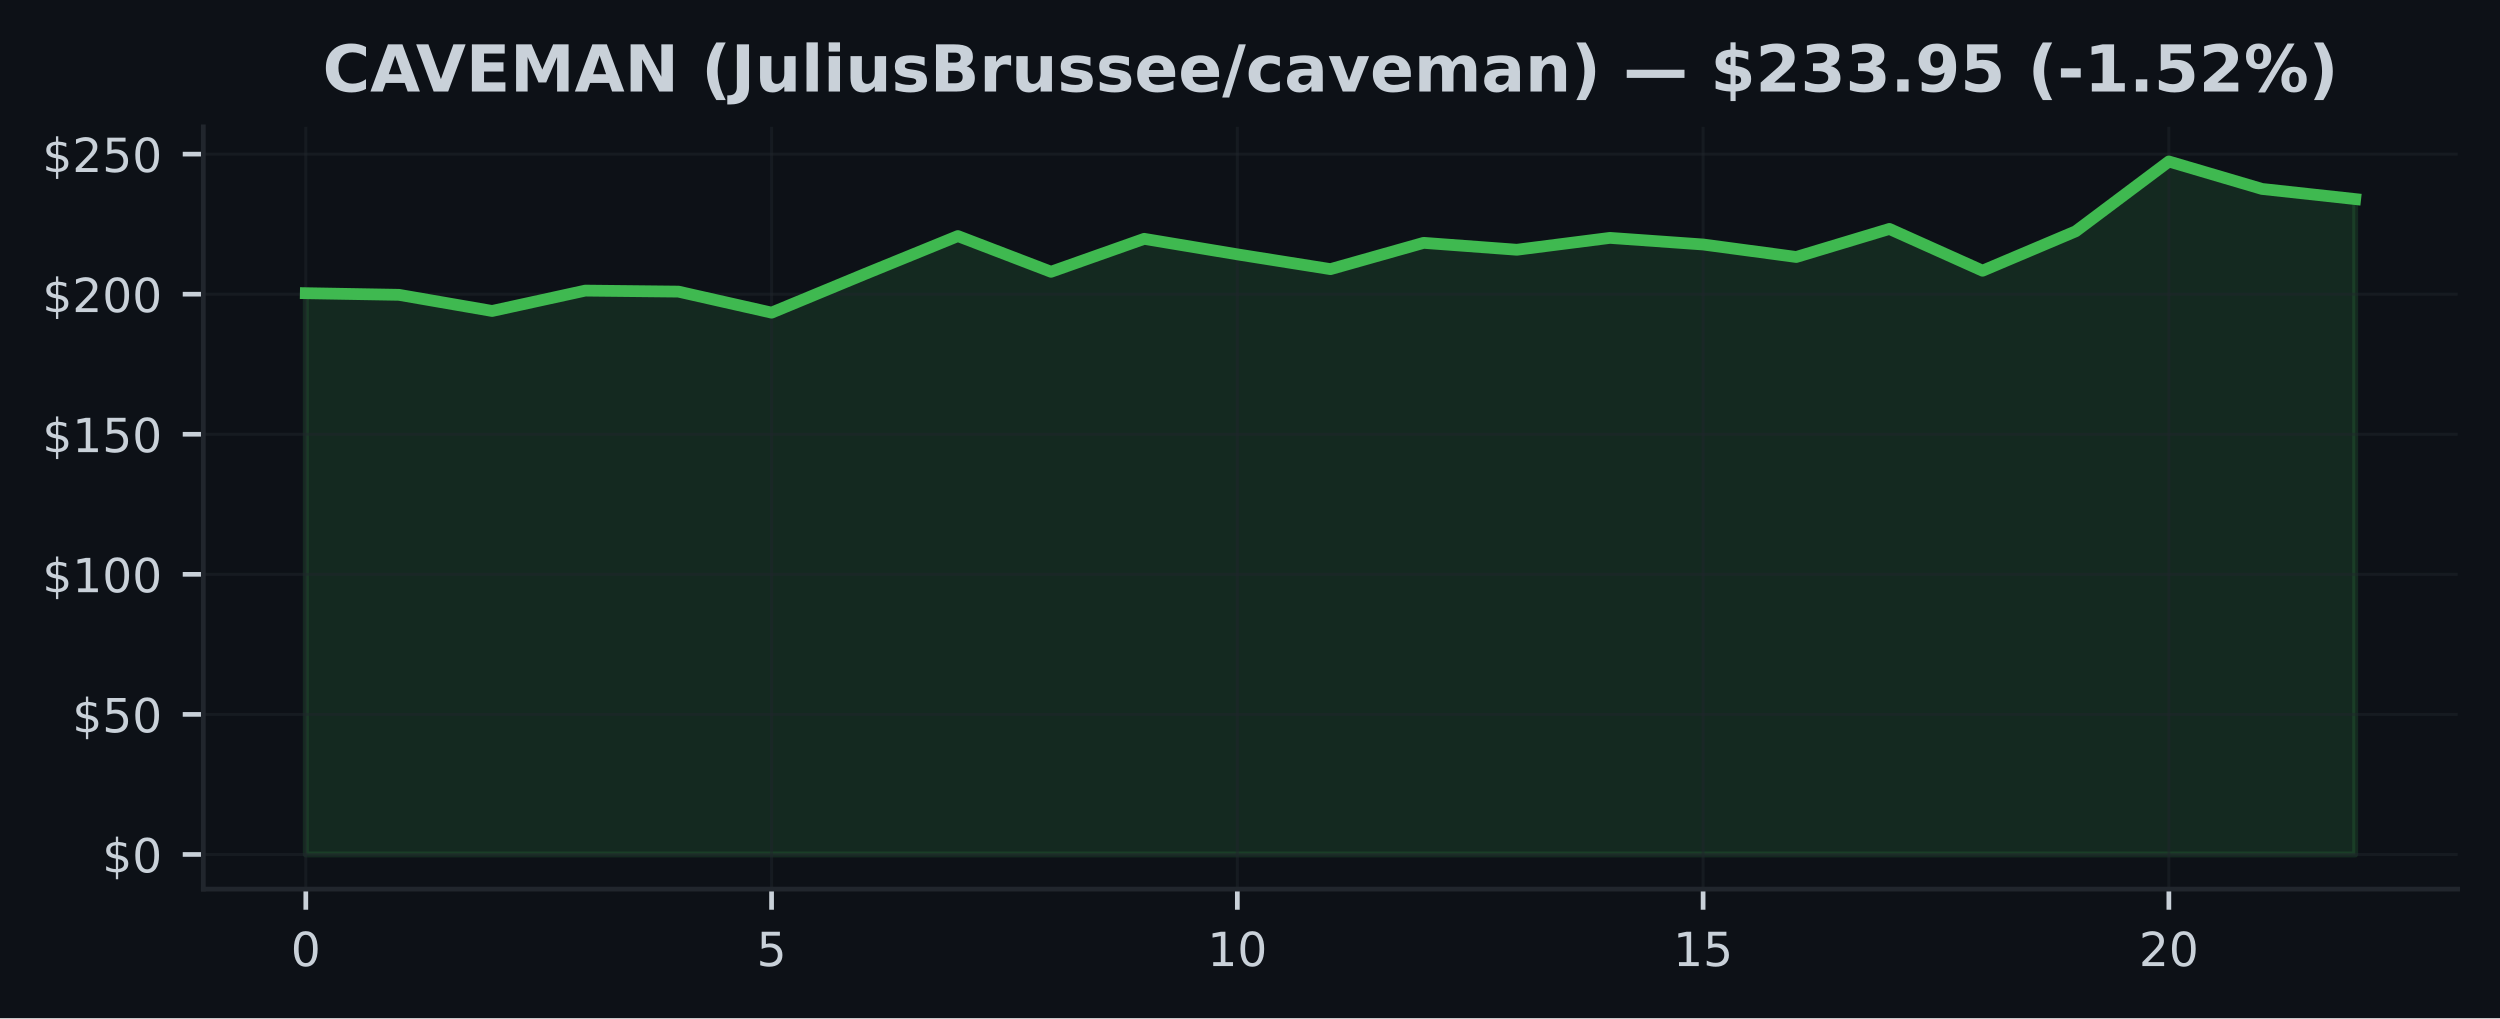
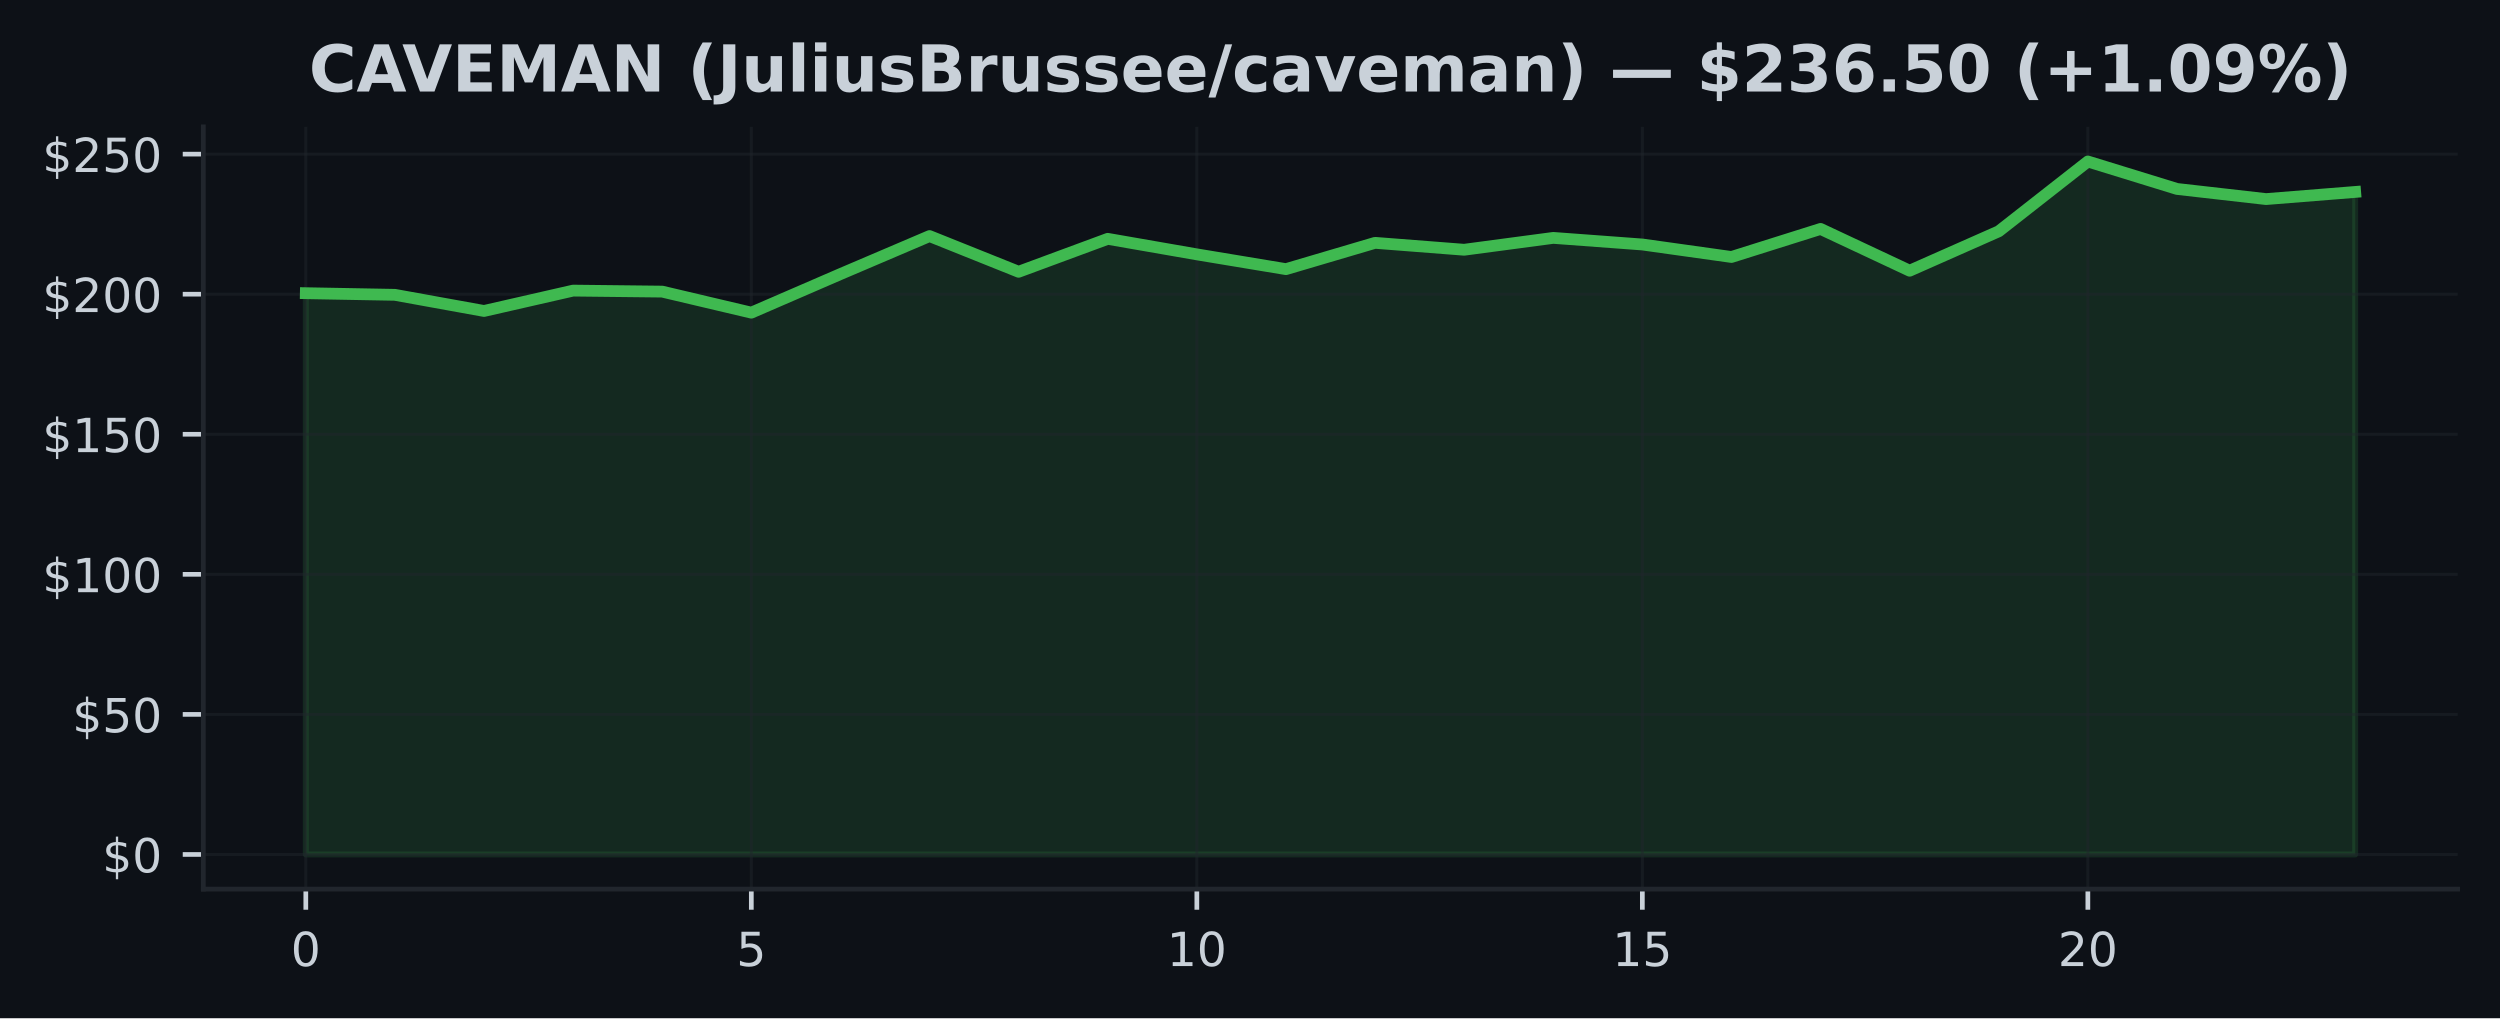
<svg xmlns="http://www.w3.org/2000/svg" xmlns:xlink="http://www.w3.org/1999/xlink" width="424.91pt" height="173.061pt" viewBox="0 0 424.91 173.061" version="1.1">
  <defs>
    <style type="text/css">*{stroke-linejoin: round; stroke-linecap: butt}</style>
  </defs>
  <g id="figure_1">
    <g id="patch_1">
      <path d="M 0 173.061  L 424.91 173.061  L 424.91 0  L 0 0  z " style="fill: #0d1117" />
    </g>
    <g id="axes_1">
      <g id="patch_2">
        <path d="M 34.56 151.118  L 417.71 151.118  L 417.71 21.558  L 34.56 21.558  z " style="fill: #0d1117" />
      </g>
      <g id="FillBetweenPolyCollection_1">
        <defs>
-           <path id="m3e3ca67337" d="M 51.976 -27.832  L 51.976 -123.23  L 67.809 -122.949  L 83.641 -120.207  L 99.474 -123.668  L 115.306 -123.497  L 131.139 -119.921  L 146.972 -126.477  L 162.804 -132.939  L 178.637 -126.868  L 194.47 -132.467  L 210.302 -129.829  L 226.135 -127.315  L 241.968 -131.786  L 257.8 -130.61  L 273.633 -132.629  L 289.466 -131.505  L 305.298 -129.382  L 321.131 -134.153  L 336.964 -127.049  L 352.796 -133.748  L 368.629 -145.613  L 384.461 -140.947  L 400.294 -139.224  L 400.294 -27.832  L 400.294 -27.832  L 384.461 -27.832  L 368.629 -27.832  L 352.796 -27.832  L 336.964 -27.832  L 321.131 -27.832  L 305.298 -27.832  L 289.466 -27.832  L 273.633 -27.832  L 257.8 -27.832  L 241.968 -27.832  L 226.135 -27.832  L 210.302 -27.832  L 194.47 -27.832  L 178.637 -27.832  L 162.804 -27.832  L 146.972 -27.832  L 131.139 -27.832  L 115.306 -27.832  L 99.474 -27.832  L 83.641 -27.832  L 67.809 -27.832  L 51.976 -27.832  z " style="stroke: #3fb950; stroke-opacity: 0.15" />
+           <path id="mb057767d44" d="M 51.976 -27.832  L 51.976 -123.23  L 67.12 -122.949  L 82.264 -120.207  L 97.409 -123.668  L 112.553 -123.497  L 127.697 -119.921  L 142.842 -126.477  L 157.986 -132.939  L 173.13 -126.868  L 188.274 -132.467  L 203.419 -129.829  L 218.563 -127.315  L 233.707 -131.786  L 248.851 -130.61  L 263.996 -132.629  L 279.14 -131.505  L 294.284 -129.382  L 309.428 -134.153  L 324.573 -127.049  L 339.717 -133.748  L 354.861 -145.613  L 370.006 -140.947  L 385.15 -139.224  L 400.294 -140.438  L 400.294 -27.832  L 400.294 -27.832  L 385.15 -27.832  L 370.006 -27.832  L 354.861 -27.832  L 339.717 -27.832  L 324.573 -27.832  L 309.428 -27.832  L 294.284 -27.832  L 279.14 -27.832  L 263.996 -27.832  L 248.851 -27.832  L 233.707 -27.832  L 218.563 -27.832  L 203.419 -27.832  L 188.274 -27.832  L 173.13 -27.832  L 157.986 -27.832  L 142.842 -27.832  L 127.697 -27.832  L 112.553 -27.832  L 97.409 -27.832  L 82.264 -27.832  L 67.12 -27.832  L 51.976 -27.832  z " style="stroke: #3fb950; stroke-opacity: 0.15" />
        </defs>
-         <g clip-path="url(#p1131cba5ab)">
-           <use xlink:href="#m3e3ca67337" x="0" y="173.061" style="fill: #3fb950; fill-opacity: 0.15; stroke: #3fb950; stroke-opacity: 0.15" />
+         <g clip-path="url(#pdac33d7c4f)">
+           <use xlink:href="#mb057767d44" x="0" y="173.061" style="fill: #3fb950; fill-opacity: 0.15; stroke: #3fb950; stroke-opacity: 0.15" />
        </g>
      </g>
      <g id="matplotlib.axis_1">
        <g id="xtick_1">
          <g id="line2d_1">
-             <path d="M 51.976 151.118  L 51.976 21.558  " clip-path="url(#p1131cba5ab)" style="fill: none; stroke: #21262d; stroke-opacity: 0.5; stroke-width: 0.5; stroke-linecap: square" />
+             <path d="M 51.976 151.118  L 51.976 21.558  " clip-path="url(#pdac33d7c4f)" style="fill: none; stroke: #21262d; stroke-opacity: 0.5; stroke-width: 0.5; stroke-linecap: square" />
          </g>
          <g id="line2d_2">
            <defs>
-               <path id="m92a1818574" d="M 0 0  L 0 3.5  " style="stroke: #c9d1d9; stroke-width: 0.8" />
+               <path id="m2d9df33ce1" d="M 0 0  L 0 3.5  " style="stroke: #c9d1d9; stroke-width: 0.8" />
            </defs>
            <g>
-               <use xlink:href="#m92a1818574" x="51.976" y="151.118" style="fill: #c9d1d9; stroke: #c9d1d9; stroke-width: 0.8" />
+               <use xlink:href="#m2d9df33ce1" x="51.976" y="151.118" style="fill: #c9d1d9; stroke: #c9d1d9; stroke-width: 0.8" />
            </g>
          </g>
          <g id="text_1">
            <g style="fill: #c9d1d9" transform="translate(49.43091 164.197) scale(0.08 -0.08)">
              <defs>
                <path id="DejaVuSans-30" d="M 2034 4250  Q 1547 4250 1301 3770  Q 1056 3291 1056 2328  Q 1056 1369 1301 889  Q 1547 409 2034 409  Q 2525 409 2770 889  Q 3016 1369 3016 2328  Q 3016 3291 2770 3770  Q 2525 4250 2034 4250  z M 2034 4750  Q 2819 4750 3233 4129  Q 3647 3509 3647 2328  Q 3647 1150 3233 529  Q 2819 -91 2034 -91  Q 1250 -91 836 529  Q 422 1150 422 2328  Q 422 3509 836 4129  Q 1250 4750 2034 4750  z " transform="scale(0.015625)" />
              </defs>
              <use xlink:href="#DejaVuSans-30" />
            </g>
          </g>
        </g>
        <g id="xtick_2">
          <g id="line2d_3">
-             <path d="M 131.139 151.118  L 131.139 21.558  " clip-path="url(#p1131cba5ab)" style="fill: none; stroke: #21262d; stroke-opacity: 0.5; stroke-width: 0.5; stroke-linecap: square" />
+             <path d="M 127.697 151.118  L 127.697 21.558  " clip-path="url(#pdac33d7c4f)" style="fill: none; stroke: #21262d; stroke-opacity: 0.5; stroke-width: 0.5; stroke-linecap: square" />
          </g>
          <g id="line2d_4">
            <g>
-               <use xlink:href="#m92a1818574" x="131.139" y="151.118" style="fill: #c9d1d9; stroke: #c9d1d9; stroke-width: 0.8" />
+               <use xlink:href="#m2d9df33ce1" x="127.697" y="151.118" style="fill: #c9d1d9; stroke: #c9d1d9; stroke-width: 0.8" />
            </g>
          </g>
          <g id="text_2">
-             <g style="fill: #c9d1d9" transform="translate(128.5941 164.197) scale(0.08 -0.08)">
+             <g style="fill: #c9d1d9" transform="translate(125.1523 164.197) scale(0.08 -0.08)">
              <defs>
                <path id="DejaVuSans-35" d="M 691 4666  L 3169 4666  L 3169 4134  L 1269 4134  L 1269 2991  Q 1406 3038 1543 3061  Q 1681 3084 1819 3084  Q 2600 3084 3056 2656  Q 3513 2228 3513 1497  Q 3513 744 3044 326  Q 2575 -91 1722 -91  Q 1428 -91 1123 -41  Q 819 9 494 109  L 494 744  Q 775 591 1075 516  Q 1375 441 1709 441  Q 2250 441 2565 725  Q 2881 1009 2881 1497  Q 2881 1984 2565 2268  Q 2250 2553 1709 2553  Q 1456 2553 1204 2497  Q 953 2441 691 2322  L 691 4666  z " transform="scale(0.015625)" />
              </defs>
              <use xlink:href="#DejaVuSans-35" />
            </g>
          </g>
        </g>
        <g id="xtick_3">
          <g id="line2d_5">
-             <path d="M 210.302 151.118  L 210.302 21.558  " clip-path="url(#p1131cba5ab)" style="fill: none; stroke: #21262d; stroke-opacity: 0.5; stroke-width: 0.5; stroke-linecap: square" />
+             <path d="M 203.419 151.118  L 203.419 21.558  " clip-path="url(#pdac33d7c4f)" style="fill: none; stroke: #21262d; stroke-opacity: 0.5; stroke-width: 0.5; stroke-linecap: square" />
          </g>
          <g id="line2d_6">
            <g>
-               <use xlink:href="#m92a1818574" x="210.302" y="151.118" style="fill: #c9d1d9; stroke: #c9d1d9; stroke-width: 0.8" />
+               <use xlink:href="#m2d9df33ce1" x="203.419" y="151.118" style="fill: #c9d1d9; stroke: #c9d1d9; stroke-width: 0.8" />
            </g>
          </g>
          <g id="text_3">
-             <g style="fill: #c9d1d9" transform="translate(205.2124 164.197) scale(0.08 -0.08)">
+             <g style="fill: #c9d1d9" transform="translate(198.3286 164.197) scale(0.08 -0.08)">
              <defs>
                <path id="DejaVuSans-31" d="M 794 531  L 1825 531  L 1825 4091  L 703 3866  L 703 4441  L 1819 4666  L 2450 4666  L 2450 531  L 3481 531  L 3481 0  L 794 0  L 794 531  z " transform="scale(0.015625)" />
              </defs>
              <use xlink:href="#DejaVuSans-31" />
              <use xlink:href="#DejaVuSans-30" transform="translate(63.62305 0)" />
            </g>
          </g>
        </g>
        <g id="xtick_4">
          <g id="line2d_7">
-             <path d="M 289.466 151.118  L 289.466 21.558  " clip-path="url(#p1131cba5ab)" style="fill: none; stroke: #21262d; stroke-opacity: 0.5; stroke-width: 0.5; stroke-linecap: square" />
+             <path d="M 279.14 151.118  L 279.14 21.558  " clip-path="url(#pdac33d7c4f)" style="fill: none; stroke: #21262d; stroke-opacity: 0.5; stroke-width: 0.5; stroke-linecap: square" />
          </g>
          <g id="line2d_8">
            <g>
-               <use xlink:href="#m92a1818574" x="289.466" y="151.118" style="fill: #c9d1d9; stroke: #c9d1d9; stroke-width: 0.8" />
+               <use xlink:href="#m2d9df33ce1" x="279.14" y="151.118" style="fill: #c9d1d9; stroke: #c9d1d9; stroke-width: 0.8" />
            </g>
          </g>
          <g id="text_4">
-             <g style="fill: #c9d1d9" transform="translate(284.3756 164.197) scale(0.08 -0.08)">
+             <g style="fill: #c9d1d9" transform="translate(274.0499 164.197) scale(0.08 -0.08)">
              <use xlink:href="#DejaVuSans-31" />
              <use xlink:href="#DejaVuSans-35" transform="translate(63.62305 0)" />
            </g>
          </g>
        </g>
        <g id="xtick_5">
          <g id="line2d_9">
-             <path d="M 368.629 151.118  L 368.629 21.558  " clip-path="url(#p1131cba5ab)" style="fill: none; stroke: #21262d; stroke-opacity: 0.5; stroke-width: 0.5; stroke-linecap: square" />
+             <path d="M 354.861 151.118  L 354.861 21.558  " clip-path="url(#pdac33d7c4f)" style="fill: none; stroke: #21262d; stroke-opacity: 0.5; stroke-width: 0.5; stroke-linecap: square" />
          </g>
          <g id="line2d_10">
            <g>
-               <use xlink:href="#m92a1818574" x="368.629" y="151.118" style="fill: #c9d1d9; stroke: #c9d1d9; stroke-width: 0.8" />
+               <use xlink:href="#m2d9df33ce1" x="354.861" y="151.118" style="fill: #c9d1d9; stroke: #c9d1d9; stroke-width: 0.8" />
            </g>
          </g>
          <g id="text_5">
-             <g style="fill: #c9d1d9" transform="translate(363.5388 164.197) scale(0.08 -0.08)">
+             <g style="fill: #c9d1d9" transform="translate(349.7713 164.197) scale(0.08 -0.08)">
              <defs>
                <path id="DejaVuSans-32" d="M 1228 531  L 3431 531  L 3431 0  L 469 0  L 469 531  Q 828 903 1448 1529  Q 2069 2156 2228 2338  Q 2531 2678 2651 2914  Q 2772 3150 2772 3378  Q 2772 3750 2511 3984  Q 2250 4219 1831 4219  Q 1534 4219 1204 4116  Q 875 4013 500 3803  L 500 4441  Q 881 4594 1212 4672  Q 1544 4750 1819 4750  Q 2544 4750 2975 4387  Q 3406 4025 3406 3419  Q 3406 3131 3298 2873  Q 3191 2616 2906 2266  Q 2828 2175 2409 1742  Q 1991 1309 1228 531  z " transform="scale(0.015625)" />
              </defs>
              <use xlink:href="#DejaVuSans-32" />
              <use xlink:href="#DejaVuSans-30" transform="translate(63.62305 0)" />
            </g>
          </g>
        </g>
      </g>
      <g id="matplotlib.axis_2">
        <g id="ytick_1">
          <g id="line2d_11">
-             <path d="M 34.56 145.229  L 417.71 145.229  " clip-path="url(#p1131cba5ab)" style="fill: none; stroke: #21262d; stroke-opacity: 0.5; stroke-width: 0.5; stroke-linecap: square" />
+             <path d="M 34.56 145.229  L 417.71 145.229  " clip-path="url(#pdac33d7c4f)" style="fill: none; stroke: #21262d; stroke-opacity: 0.5; stroke-width: 0.5; stroke-linecap: square" />
          </g>
          <g id="line2d_12">
            <defs>
-               <path id="me0fe6e3e51" d="M 0 0  L -3.5 0  " style="stroke: #c9d1d9; stroke-width: 0.8" />
+               <path id="meb86eae328" d="M 0 0  L -3.5 0  " style="stroke: #c9d1d9; stroke-width: 0.8" />
            </defs>
            <g>
-               <use xlink:href="#me0fe6e3e51" x="34.56" y="145.229" style="fill: #c9d1d9; stroke: #c9d1d9; stroke-width: 0.8" />
+               <use xlink:href="#meb86eae328" x="34.56" y="145.229" style="fill: #c9d1d9; stroke: #c9d1d9; stroke-width: 0.8" />
            </g>
          </g>
          <g id="text_6">
            <g style="fill: #c9d1d9" transform="translate(17.38 148.2686) scale(0.08 -0.08)">
              <defs>
                <path id="DejaVuSans-24" d="M 2163 -941  L 1850 -941  L 1847 0  Q 1519 6 1191 76  Q 863 147 531 288  L 531 850  Q 850 650 1176 548  Q 1503 447 1850 444  L 1850 1869  Q 1159 1981 845 2250  Q 531 2519 531 2988  Q 531 3497 872 3790  Q 1213 4084 1850 4128  L 1850 4863  L 2163 4863  L 2163 4138  Q 2453 4125 2725 4076  Q 2997 4028 3256 3944  L 3256 3397  Q 2997 3528 2723 3600  Q 2450 3672 2163 3684  L 2163 2350  Q 2872 2241 3206 1959  Q 3541 1678 3541 1191  Q 3541 663 3186 358  Q 2831 53 2163 6  L 2163 -941  z M 1850 2406  L 1850 3688  Q 1488 3647 1297 3481  Q 1106 3316 1106 3041  Q 1106 2772 1282 2622  Q 1459 2472 1850 2406  z M 2163 1806  L 2163 453  Q 2559 506 2761 678  Q 2963 850 2963 1131  Q 2963 1406 2770 1568  Q 2578 1731 2163 1806  z " transform="scale(0.015625)" />
              </defs>
              <use xlink:href="#DejaVuSans-24" />
              <use xlink:href="#DejaVuSans-30" transform="translate(63.62305 0)" />
            </g>
          </g>
        </g>
        <g id="ytick_2">
          <g id="line2d_13">
-             <path d="M 34.56 121.422  L 417.71 121.422  " clip-path="url(#p1131cba5ab)" style="fill: none; stroke: #21262d; stroke-opacity: 0.5; stroke-width: 0.5; stroke-linecap: square" />
+             <path d="M 34.56 121.422  L 417.71 121.422  " clip-path="url(#pdac33d7c4f)" style="fill: none; stroke: #21262d; stroke-opacity: 0.5; stroke-width: 0.5; stroke-linecap: square" />
          </g>
          <g id="line2d_14">
            <g>
-               <use xlink:href="#me0fe6e3e51" x="34.56" y="121.422" style="fill: #c9d1d9; stroke: #c9d1d9; stroke-width: 0.8" />
+               <use xlink:href="#meb86eae328" x="34.56" y="121.422" style="fill: #c9d1d9; stroke: #c9d1d9; stroke-width: 0.8" />
            </g>
          </g>
          <g id="text_7">
            <g style="fill: #c9d1d9" transform="translate(12.29 124.4618) scale(0.08 -0.08)">
              <use xlink:href="#DejaVuSans-24" />
              <use xlink:href="#DejaVuSans-35" transform="translate(63.62305 0)" />
              <use xlink:href="#DejaVuSans-30" transform="translate(127.2461 0)" />
            </g>
          </g>
        </g>
        <g id="ytick_3">
          <g id="line2d_15">
-             <path d="M 34.56 97.616  L 417.71 97.616  " clip-path="url(#p1131cba5ab)" style="fill: none; stroke: #21262d; stroke-opacity: 0.5; stroke-width: 0.5; stroke-linecap: square" />
+             <path d="M 34.56 97.616  L 417.71 97.616  " clip-path="url(#pdac33d7c4f)" style="fill: none; stroke: #21262d; stroke-opacity: 0.5; stroke-width: 0.5; stroke-linecap: square" />
          </g>
          <g id="line2d_16">
            <g>
-               <use xlink:href="#me0fe6e3e51" x="34.56" y="97.616" style="fill: #c9d1d9; stroke: #c9d1d9; stroke-width: 0.8" />
+               <use xlink:href="#meb86eae328" x="34.56" y="97.616" style="fill: #c9d1d9; stroke: #c9d1d9; stroke-width: 0.8" />
            </g>
          </g>
          <g id="text_8">
            <g style="fill: #c9d1d9" transform="translate(7.2 100.6549) scale(0.08 -0.08)">
              <use xlink:href="#DejaVuSans-24" />
              <use xlink:href="#DejaVuSans-31" transform="translate(63.62305 0)" />
              <use xlink:href="#DejaVuSans-30" transform="translate(127.2461 0)" />
              <use xlink:href="#DejaVuSans-30" transform="translate(190.8691 0)" />
            </g>
          </g>
        </g>
        <g id="ytick_4">
          <g id="line2d_17">
-             <path d="M 34.56 73.809  L 417.71 73.809  " clip-path="url(#p1131cba5ab)" style="fill: none; stroke: #21262d; stroke-opacity: 0.5; stroke-width: 0.5; stroke-linecap: square" />
+             <path d="M 34.56 73.809  L 417.71 73.809  " clip-path="url(#pdac33d7c4f)" style="fill: none; stroke: #21262d; stroke-opacity: 0.5; stroke-width: 0.5; stroke-linecap: square" />
          </g>
          <g id="line2d_18">
            <g>
-               <use xlink:href="#me0fe6e3e51" x="34.56" y="73.809" style="fill: #c9d1d9; stroke: #c9d1d9; stroke-width: 0.8" />
+               <use xlink:href="#meb86eae328" x="34.56" y="73.809" style="fill: #c9d1d9; stroke: #c9d1d9; stroke-width: 0.8" />
            </g>
          </g>
          <g id="text_9">
            <g style="fill: #c9d1d9" transform="translate(7.2 76.84813) scale(0.08 -0.08)">
              <use xlink:href="#DejaVuSans-24" />
              <use xlink:href="#DejaVuSans-31" transform="translate(63.62305 0)" />
              <use xlink:href="#DejaVuSans-35" transform="translate(127.2461 0)" />
              <use xlink:href="#DejaVuSans-30" transform="translate(190.8691 0)" />
            </g>
          </g>
        </g>
        <g id="ytick_5">
          <g id="line2d_19">
-             <path d="M 34.56 50.002  L 417.71 50.002  " clip-path="url(#p1131cba5ab)" style="fill: none; stroke: #21262d; stroke-opacity: 0.5; stroke-width: 0.5; stroke-linecap: square" />
+             <path d="M 34.56 50.002  L 417.71 50.002  " clip-path="url(#pdac33d7c4f)" style="fill: none; stroke: #21262d; stroke-opacity: 0.5; stroke-width: 0.5; stroke-linecap: square" />
          </g>
          <g id="line2d_20">
            <g>
-               <use xlink:href="#me0fe6e3e51" x="34.56" y="50.002" style="fill: #c9d1d9; stroke: #c9d1d9; stroke-width: 0.8" />
+               <use xlink:href="#meb86eae328" x="34.56" y="50.002" style="fill: #c9d1d9; stroke: #c9d1d9; stroke-width: 0.8" />
            </g>
          </g>
          <g id="text_10">
            <g style="fill: #c9d1d9" transform="translate(7.2 53.04132) scale(0.08 -0.08)">
              <use xlink:href="#DejaVuSans-24" />
              <use xlink:href="#DejaVuSans-32" transform="translate(63.62305 0)" />
              <use xlink:href="#DejaVuSans-30" transform="translate(127.2461 0)" />
              <use xlink:href="#DejaVuSans-30" transform="translate(190.8691 0)" />
            </g>
          </g>
        </g>
        <g id="ytick_6">
          <g id="line2d_21">
-             <path d="M 34.56 26.195  L 417.71 26.195  " clip-path="url(#p1131cba5ab)" style="fill: none; stroke: #21262d; stroke-opacity: 0.5; stroke-width: 0.5; stroke-linecap: square" />
+             <path d="M 34.56 26.195  L 417.71 26.195  " clip-path="url(#pdac33d7c4f)" style="fill: none; stroke: #21262d; stroke-opacity: 0.5; stroke-width: 0.5; stroke-linecap: square" />
          </g>
          <g id="line2d_22">
            <g>
-               <use xlink:href="#me0fe6e3e51" x="34.56" y="26.195" style="fill: #c9d1d9; stroke: #c9d1d9; stroke-width: 0.8" />
+               <use xlink:href="#meb86eae328" x="34.56" y="26.195" style="fill: #c9d1d9; stroke: #c9d1d9; stroke-width: 0.8" />
            </g>
          </g>
          <g id="text_11">
            <g style="fill: #c9d1d9" transform="translate(7.2 29.23451) scale(0.08 -0.08)">
              <use xlink:href="#DejaVuSans-24" />
              <use xlink:href="#DejaVuSans-32" transform="translate(63.62305 0)" />
              <use xlink:href="#DejaVuSans-35" transform="translate(127.2461 0)" />
              <use xlink:href="#DejaVuSans-30" transform="translate(190.8691 0)" />
            </g>
          </g>
        </g>
      </g>
      <g id="line2d_23">
-         <path d="M 51.976 49.831  L 67.809 50.111  L 83.641 52.854  L 99.474 49.392  L 115.306 49.564  L 131.139 53.14  L 146.972 46.583  L 162.804 40.122  L 178.637 46.193  L 194.47 40.593  L 210.302 43.231  L 226.135 45.745  L 241.968 41.274  L 257.8 42.45  L 273.633 40.432  L 289.466 41.555  L 305.298 43.679  L 321.131 38.908  L 336.964 46.012  L 352.796 39.313  L 368.629 27.447  L 384.461 32.114  L 400.294 33.837  " clip-path="url(#p1131cba5ab)" style="fill: none; stroke: #3fb950; stroke-width: 2; stroke-linecap: square" />
+         <path d="M 51.976 49.831  L 67.12 50.111  L 82.264 52.854  L 97.409 49.392  L 112.553 49.564  L 127.697 53.14  L 142.842 46.583  L 157.986 40.122  L 173.13 46.193  L 188.274 40.593  L 203.419 43.231  L 218.563 45.745  L 233.707 41.274  L 248.851 42.45  L 263.996 40.432  L 279.14 41.555  L 294.284 43.679  L 309.428 38.908  L 324.573 46.012  L 339.717 39.313  L 354.861 27.447  L 370.006 32.114  L 385.15 33.837  L 400.294 32.623  " clip-path="url(#pdac33d7c4f)" style="fill: none; stroke: #3fb950; stroke-width: 2; stroke-linecap: square" />
      </g>
      <g id="patch_3">
        <path d="M 34.56 151.118  L 34.56 21.558  " style="fill: none; stroke: #21262d; stroke-width: 0.8; stroke-linejoin: miter; stroke-linecap: square" />
      </g>
      <g id="patch_4">
        <path d="M 34.56 151.118  L 417.71 151.118  " style="fill: none; stroke: #21262d; stroke-width: 0.8; stroke-linejoin: miter; stroke-linecap: square" />
      </g>
      <g id="text_12">
-         <g style="fill: #c9d1d9" transform="translate(54.83664 15.55828) scale(0.11 -0.11)">
+         <g style="fill: #c9d1d9" transform="translate(52.51031 15.55828) scale(0.11 -0.11)">
          <defs>
            <path id="DejaVuSans-Bold-43" d="M 4288 256  Q 3956 84 3597 -3  Q 3238 -91 2847 -91  Q 1681 -91 1000 561  Q 319 1213 319 2328  Q 319 3447 1000 4098  Q 1681 4750 2847 4750  Q 3238 4750 3597 4662  Q 3956 4575 4288 4403  L 4288 3438  Q 3953 3666 3628 3772  Q 3303 3878 2944 3878  Q 2300 3878 1931 3465  Q 1563 3053 1563 2328  Q 1563 1606 1931 1193  Q 2300 781 2944 781  Q 3303 781 3628 887  Q 3953 994 4288 1222  L 4288 256  z " transform="scale(0.015625)" />
            <path id="DejaVuSans-Bold-41" d="M 3419 850  L 1538 850  L 1241 0  L 31 0  L 1759 4666  L 3194 4666  L 4922 0  L 3713 0  L 3419 850  z M 1838 1716  L 3116 1716  L 2478 3572  L 1838 1716  z " transform="scale(0.015625)" />
            <path id="DejaVuSans-Bold-56" d="M 31 4666  L 1241 4666  L 2478 1222  L 3713 4666  L 4922 4666  L 3194 0  L 1759 0  L 31 4666  z " transform="scale(0.015625)" />
            <path id="DejaVuSans-Bold-45" d="M 588 4666  L 3834 4666  L 3834 3756  L 1791 3756  L 1791 2888  L 3713 2888  L 3713 1978  L 1791 1978  L 1791 909  L 3903 909  L 3903 0  L 588 0  L 588 4666  z " transform="scale(0.015625)" />
            <path id="DejaVuSans-Bold-4d" d="M 588 4666  L 2119 4666  L 3181 2169  L 4250 4666  L 5778 4666  L 5778 0  L 4641 0  L 4641 3413  L 3566 897  L 2803 897  L 1728 3413  L 1728 0  L 588 0  L 588 4666  z " transform="scale(0.015625)" />
            <path id="DejaVuSans-Bold-4e" d="M 588 4666  L 1931 4666  L 3628 1466  L 3628 4666  L 4769 4666  L 4769 0  L 3425 0  L 1728 3200  L 1728 0  L 588 0  L 588 4666  z " transform="scale(0.015625)" />
            <path id="DejaVuSans-Bold-20" transform="scale(0.015625)" />
            <path id="DejaVuSans-Bold-28" d="M 2413 -844  L 1484 -844  Q 1006 -72 778 623  Q 550 1319 550 2003  Q 550 2688 779 3389  Q 1009 4091 1484 4856  L 2413 4856  Q 2013 4116 1813 3408  Q 1613 2700 1613 2009  Q 1613 1319 1811 609  Q 2009 -100 2413 -844  z " transform="scale(0.015625)" />
            <path id="DejaVuSans-Bold-4a" d="M 588 4666  L 1791 4666  L 1791 453  Q 1791 -419 1317 -850  Q 844 -1281 -116 -1281  L -359 -1281  L -359 -372  L -172 -372  Q 203 -372 395 -162  Q 588 47 588 453  L 588 4666  z " transform="scale(0.015625)" />
            <path id="DejaVuSans-Bold-75" d="M 500 1363  L 500 3500  L 1625 3500  L 1625 3150  Q 1625 2866 1622 2436  Q 1619 2006 1619 1863  Q 1619 1441 1641 1255  Q 1663 1069 1716 984  Q 1784 875 1895 815  Q 2006 756 2150 756  Q 2500 756 2700 1025  Q 2900 1294 2900 1772  L 2900 3500  L 4019 3500  L 4019 0  L 2900 0  L 2900 506  Q 2647 200 2364 54  Q 2081 -91 1741 -91  Q 1134 -91 817 281  Q 500 653 500 1363  z " transform="scale(0.015625)" />
            <path id="DejaVuSans-Bold-6c" d="M 538 4863  L 1656 4863  L 1656 0  L 538 0  L 538 4863  z " transform="scale(0.015625)" />
            <path id="DejaVuSans-Bold-69" d="M 538 3500  L 1656 3500  L 1656 0  L 538 0  L 538 3500  z M 538 4863  L 1656 4863  L 1656 3950  L 538 3950  L 538 4863  z " transform="scale(0.015625)" />
            <path id="DejaVuSans-Bold-73" d="M 3272 3391  L 3272 2541  Q 2913 2691 2578 2766  Q 2244 2841 1947 2841  Q 1628 2841 1473 2761  Q 1319 2681 1319 2516  Q 1319 2381 1436 2309  Q 1553 2238 1856 2203  L 2053 2175  Q 2913 2066 3209 1816  Q 3506 1566 3506 1031  Q 3506 472 3093 190  Q 2681 -91 1863 -91  Q 1516 -91 1145 -36  Q 775 19 384 128  L 384 978  Q 719 816 1070 734  Q 1422 653 1784 653  Q 2113 653 2278 743  Q 2444 834 2444 1013  Q 2444 1163 2330 1236  Q 2216 1309 1875 1350  L 1678 1375  Q 931 1469 631 1722  Q 331 1975 331 2491  Q 331 3047 712 3315  Q 1094 3584 1881 3584  Q 2191 3584 2531 3537  Q 2872 3491 3272 3391  z " transform="scale(0.015625)" />
            <path id="DejaVuSans-Bold-42" d="M 2456 2859  Q 2741 2859 2887 2984  Q 3034 3109 3034 3353  Q 3034 3594 2887 3720  Q 2741 3847 2456 3847  L 1791 3847  L 1791 2859  L 2456 2859  z M 2497 819  Q 2859 819 3042 972  Q 3225 1125 3225 1434  Q 3225 1738 3044 1889  Q 2863 2041 2497 2041  L 1791 2041  L 1791 819  L 2497 819  z M 3616 2497  Q 4003 2384 4215 2081  Q 4428 1778 4428 1338  Q 4428 663 3972 331  Q 3516 0 2584 0  L 588 0  L 588 4666  L 2394 4666  Q 3366 4666 3802 4372  Q 4238 4078 4238 3431  Q 4238 3091 4078 2852  Q 3919 2613 3616 2497  z " transform="scale(0.015625)" />
            <path id="DejaVuSans-Bold-72" d="M 3138 2547  Q 2991 2616 2845 2648  Q 2700 2681 2553 2681  Q 2122 2681 1889 2404  Q 1656 2128 1656 1613  L 1656 0  L 538 0  L 538 3500  L 1656 3500  L 1656 2925  Q 1872 3269 2151 3426  Q 2431 3584 2822 3584  Q 2878 3584 2943 3579  Q 3009 3575 3134 3559  L 3138 2547  z " transform="scale(0.015625)" />
            <path id="DejaVuSans-Bold-65" d="M 4031 1759  L 4031 1441  L 1416 1441  Q 1456 1047 1700 850  Q 1944 653 2381 653  Q 2734 653 3104 758  Q 3475 863 3866 1075  L 3866 213  Q 3469 63 3072 -14  Q 2675 -91 2278 -91  Q 1328 -91 801 392  Q 275 875 275 1747  Q 275 2603 792 3093  Q 1309 3584 2216 3584  Q 3041 3584 3536 3087  Q 4031 2591 4031 1759  z M 2881 2131  Q 2881 2450 2695 2645  Q 2509 2841 2209 2841  Q 1884 2841 1681 2658  Q 1478 2475 1428 2131  L 2881 2131  z " transform="scale(0.015625)" />
            <path id="DejaVuSans-Bold-2f" d="M 1644 4666  L 2338 4666  L 691 -594  L 0 -594  L 1644 4666  z " transform="scale(0.015625)" />
            <path id="DejaVuSans-Bold-63" d="M 3366 3391  L 3366 2478  Q 3138 2634 2908 2709  Q 2678 2784 2431 2784  Q 1963 2784 1702 2511  Q 1441 2238 1441 1747  Q 1441 1256 1702 982  Q 1963 709 2431 709  Q 2694 709 2930 787  Q 3166 866 3366 1019  L 3366 103  Q 3103 6 2833 -42  Q 2563 -91 2291 -91  Q 1344 -91 809 395  Q 275 881 275 1747  Q 275 2613 809 3098  Q 1344 3584 2291 3584  Q 2566 3584 2833 3536  Q 3100 3488 3366 3391  z " transform="scale(0.015625)" />
            <path id="DejaVuSans-Bold-61" d="M 2106 1575  Q 1756 1575 1579 1456  Q 1403 1338 1403 1106  Q 1403 894 1545 773  Q 1688 653 1941 653  Q 2256 653 2472 879  Q 2688 1106 2688 1447  L 2688 1575  L 2106 1575  z M 3816 1997  L 3816 0  L 2688 0  L 2688 519  Q 2463 200 2181 54  Q 1900 -91 1497 -91  Q 953 -91 614 226  Q 275 544 275 1050  Q 275 1666 698 1953  Q 1122 2241 2028 2241  L 2688 2241  L 2688 2328  Q 2688 2594 2478 2717  Q 2269 2841 1825 2841  Q 1466 2841 1156 2769  Q 847 2697 581 2553  L 581 3406  Q 941 3494 1303 3539  Q 1666 3584 2028 3584  Q 2975 3584 3395 3211  Q 3816 2838 3816 1997  z " transform="scale(0.015625)" />
            <path id="DejaVuSans-Bold-76" d="M 97 3500  L 1216 3500  L 2088 1081  L 2956 3500  L 4078 3500  L 2700 0  L 1472 0  L 97 3500  z " transform="scale(0.015625)" />
            <path id="DejaVuSans-Bold-6d" d="M 3781 2919  Q 3994 3244 4286 3414  Q 4578 3584 4928 3584  Q 5531 3584 5847 3212  Q 6163 2841 6163 2131  L 6163 0  L 5038 0  L 5038 1825  Q 5041 1866 5042 1909  Q 5044 1953 5044 2034  Q 5044 2406 4934 2573  Q 4825 2741 4581 2741  Q 4263 2741 4089 2478  Q 3916 2216 3909 1719  L 3909 0  L 2784 0  L 2784 1825  Q 2784 2406 2684 2573  Q 2584 2741 2328 2741  Q 2006 2741 1831 2477  Q 1656 2213 1656 1722  L 1656 0  L 531 0  L 531 3500  L 1656 3500  L 1656 2988  Q 1863 3284 2130 3434  Q 2397 3584 2719 3584  Q 3081 3584 3359 3409  Q 3638 3234 3781 2919  z " transform="scale(0.015625)" />
            <path id="DejaVuSans-Bold-6e" d="M 4056 2131  L 4056 0  L 2931 0  L 2931 347  L 2931 1631  Q 2931 2084 2911 2256  Q 2891 2428 2841 2509  Q 2775 2619 2662 2680  Q 2550 2741 2406 2741  Q 2056 2741 1856 2470  Q 1656 2200 1656 1722  L 1656 0  L 538 0  L 538 3500  L 1656 3500  L 1656 2988  Q 1909 3294 2193 3439  Q 2478 3584 2822 3584  Q 3428 3584 3742 3212  Q 4056 2841 4056 2131  z " transform="scale(0.015625)" />
            <path id="DejaVuSans-Bold-29" d="M 513 -844  Q 913 -100 1113 609  Q 1313 1319 1313 2009  Q 1313 2700 1113 3408  Q 913 4116 513 4856  L 1441 4856  Q 1916 4091 2145 3389  Q 2375 2688 2375 2003  Q 2375 1319 2147 623  Q 1919 -72 1441 -844  L 513 -844  z " transform="scale(0.015625)" />
            <path id="DejaVuSans-Bold-2014" d="M 344 2156  L 6056 2156  L 6056 1350  L 344 1350  L 344 2156  z " transform="scale(0.015625)" />
            <path id="DejaVuSans-Bold-24" d="M 2484 -941  L 1978 -941  L 1975 0  Q 1584 16 1218 87  Q 853 159 506 288  L 506 1106  Q 866 922 1233 823  Q 1600 725 1978 713  L 1978 1684  L 1875 1703  Q 1128 1834 814 2115  Q 500 2397 500 2925  Q 500 3484 883 3798  Q 1266 4113 1975 4141  L 1978 4863  L 2484 4863  L 2484 4153  Q 2797 4128 3109 4075  Q 3422 4022 3738 3938  L 3738 3144  Q 3425 3275 3112 3348  Q 2800 3422 2484 3438  L 2484 2541  L 2584 2522  Q 3378 2397 3698 2105  Q 4019 1813 4019 1241  Q 4019 666 3637 358  Q 3256 50 2484 6  L 2484 -941  z M 1978 2613  L 1978 3428  Q 1756 3416 1623 3308  Q 1491 3200 1491 3034  Q 1491 2850 1612 2745  Q 1734 2641 1978 2613  z M 2484 1594  L 2484 725  Q 2756 728 2892 831  Q 3028 934 3028 1141  Q 3028 1353 2903 1458  Q 2778 1563 2484 1594  z " transform="scale(0.015625)" />
            <path id="DejaVuSans-Bold-32" d="M 1844 884  L 3897 884  L 3897 0  L 506 0  L 506 884  L 2209 2388  Q 2438 2594 2547 2791  Q 2656 2988 2656 3200  Q 2656 3528 2436 3728  Q 2216 3928 1850 3928  Q 1569 3928 1234 3808  Q 900 3688 519 3450  L 519 4475  Q 925 4609 1322 4679  Q 1719 4750 2100 4750  Q 2938 4750 3402 4381  Q 3866 4013 3866 3353  Q 3866 2972 3669 2642  Q 3472 2313 2841 1759  L 1844 884  z " transform="scale(0.015625)" />
            <path id="DejaVuSans-Bold-33" d="M 2981 2516  Q 3453 2394 3698 2092  Q 3944 1791 3944 1325  Q 3944 631 3412 270  Q 2881 -91 1863 -91  Q 1503 -91 1142 -33  Q 781 25 428 141  L 428 1069  Q 766 900 1098 814  Q 1431 728 1753 728  Q 2231 728 2486 893  Q 2741 1059 2741 1369  Q 2741 1688 2480 1852  Q 2219 2016 1709 2016  L 1228 2016  L 1228 2791  L 1734 2791  Q 2188 2791 2409 2933  Q 2631 3075 2631 3366  Q 2631 3634 2415 3781  Q 2200 3928 1806 3928  Q 1516 3928 1219 3862  Q 922 3797 628 3669  L 628 4550  Q 984 4650 1334 4700  Q 1684 4750 2022 4750  Q 2931 4750 3382 4451  Q 3834 4153 3834 3553  Q 3834 3144 3618 2883  Q 3403 2622 2981 2516  z " transform="scale(0.015625)" />
+             <path id="DejaVuSans-Bold-36" d="M 2316 2303  Q 2000 2303 1842 2098  Q 1684 1894 1684 1484  Q 1684 1075 1842 870  Q 2000 666 2316 666  Q 2634 666 2792 870  Q 2950 1075 2950 1484  Q 2950 1894 2792 2098  Q 2634 2303 2316 2303  z M 3803 4544  L 3803 3681  Q 3506 3822 3243 3889  Q 2981 3956 2731 3956  Q 2194 3956 1894 3657  Q 1594 3359 1544 2772  Q 1750 2925 1990 3001  Q 2231 3078 2516 3078  Q 3231 3078 3670 2659  Q 4109 2241 4109 1563  Q 4109 813 3618 361  Q 3128 -91 2303 -91  Q 1394 -91 895 523  Q 397 1138 397 2266  Q 397 3422 980 4083  Q 1563 4744 2578 4744  Q 2900 4744 3203 4694  Q 3506 4644 3803 4544  z " transform="scale(0.015625)" />
            <path id="DejaVuSans-Bold-2e" d="M 653 1209  L 1778 1209  L 1778 0  L 653 0  L 653 1209  z " transform="scale(0.015625)" />
+             <path id="DejaVuSans-Bold-35" d="M 678 4666  L 3669 4666  L 3669 3781  L 1638 3781  L 1638 3059  Q 1775 3097 1914 3117  Q 2053 3138 2203 3138  Q 3056 3138 3531 2711  Q 4006 2284 4006 1522  Q 4006 766 3489 337  Q 2972 -91 2053 -91  Q 1656 -91 1267 -14  Q 878 63 494 219  L 494 1166  Q 875 947 1217 837  Q 1559 728 1863 728  Q 2300 728 2551 942  Q 2803 1156 2803 1522  Q 2803 1891 2551 2103  Q 2300 2316 1863 2316  Q 1603 2316 1309 2248  Q 1016 2181 678 2041  L 678 4666  z " transform="scale(0.015625)" />
+             <path id="DejaVuSans-Bold-30" d="M 2944 2338  Q 2944 3213 2780 3570  Q 2616 3928 2228 3928  Q 1841 3928 1675 3570  Q 1509 3213 1509 2338  Q 1509 1453 1675 1090  Q 1841 728 2228 728  Q 2613 728 2778 1090  Q 2944 1453 2944 2338  z M 4147 2328  Q 4147 1169 3647 539  Q 3147 -91 2228 -91  Q 1306 -91 806 539  Q 306 1169 306 2328  Q 306 3491 806 4120  Q 1306 4750 2228 4750  Q 3147 4750 3647 4120  Q 4147 3491 4147 2328  z " transform="scale(0.015625)" />
+             <path id="DejaVuSans-Bold-2b" d="M 3053 4013  L 3053 2375  L 4684 2375  L 4684 1638  L 3053 1638  L 3053 0  L 2309 0  L 2309 1638  L 678 1638  L 678 2375  L 2309 2375  L 2309 4013  L 3053 4013  z " transform="scale(0.015625)" />
+             <path id="DejaVuSans-Bold-31" d="M 750 831  L 1813 831  L 1813 3847  L 722 3622  L 722 4441  L 1806 4666  L 2950 4666  L 2950 831  L 4013 831  L 4013 0  L 750 0  L 750 831  z " transform="scale(0.015625)" />
            <path id="DejaVuSans-Bold-39" d="M 641 103  L 641 966  Q 928 831 1190 764  Q 1453 697 1709 697  Q 2247 697 2547 995  Q 2847 1294 2900 1881  Q 2688 1725 2447 1647  Q 2206 1569 1925 1569  Q 1209 1569 770 1986  Q 331 2403 331 3084  Q 331 3838 820 4291  Q 1309 4744 2131 4744  Q 3044 4744 3544 4128  Q 4044 3513 4044 2388  Q 4044 1231 3459 570  Q 2875 -91 1856 -91  Q 1528 -91 1228 -42  Q 928 6 641 103  z M 2125 2350  Q 2441 2350 2600 2554  Q 2759 2759 2759 3169  Q 2759 3575 2600 3781  Q 2441 3988 2125 3988  Q 1809 3988 1650 3781  Q 1491 3575 1491 3169  Q 1491 2759 1650 2554  Q 1809 2350 2125 2350  z " transform="scale(0.015625)" />
-             <path id="DejaVuSans-Bold-35" d="M 678 4666  L 3669 4666  L 3669 3781  L 1638 3781  L 1638 3059  Q 1775 3097 1914 3117  Q 2053 3138 2203 3138  Q 3056 3138 3531 2711  Q 4006 2284 4006 1522  Q 4006 766 3489 337  Q 2972 -91 2053 -91  Q 1656 -91 1267 -14  Q 878 63 494 219  L 494 1166  Q 875 947 1217 837  Q 1559 728 1863 728  Q 2300 728 2551 942  Q 2803 1156 2803 1522  Q 2803 1891 2551 2103  Q 2300 2316 1863 2316  Q 1603 2316 1309 2248  Q 1016 2181 678 2041  L 678 4666  z " transform="scale(0.015625)" />
-             <path id="DejaVuSans-Bold-2d" d="M 347 2297  L 2309 2297  L 2309 1388  L 347 1388  L 347 2297  z " transform="scale(0.015625)" />
-             <path id="DejaVuSans-Bold-31" d="M 750 831  L 1813 831  L 1813 3847  L 722 3622  L 722 4441  L 1806 4666  L 2950 4666  L 2950 831  L 4013 831  L 4013 0  L 750 0  L 750 831  z " transform="scale(0.015625)" />
            <path id="DejaVuSans-Bold-25" d="M 4959 1925  Q 4738 1925 4616 1733  Q 4494 1541 4494 1184  Q 4494 825 4614 633  Q 4734 441 4959 441  Q 5184 441 5303 633  Q 5422 825 5422 1184  Q 5422 1541 5301 1733  Q 5181 1925 4959 1925  z M 4959 2450  Q 5541 2450 5875 2112  Q 6209 1775 6209 1184  Q 6209 594 5875 251  Q 5541 -91 4959 -91  Q 4378 -91 4042 251  Q 3706 594 3706 1184  Q 3706 1772 4042 2111  Q 4378 2450 4959 2450  z M 2094 -91  L 1403 -91  L 4319 4750  L 5013 4750  L 2094 -91  z M 1453 4750  Q 2034 4750 2367 4411  Q 2700 4072 2700 3481  Q 2700 2891 2367 2550  Q 2034 2209 1453 2209  Q 872 2209 539 2550  Q 206 2891 206 3481  Q 206 4072 539 4411  Q 872 4750 1453 4750  z M 1453 4225  Q 1228 4225 1106 4031  Q 984 3838 984 3481  Q 984 3122 1106 2926  Q 1228 2731 1453 2731  Q 1678 2731 1798 2926  Q 1919 3122 1919 3481  Q 1919 3838 1797 4031  Q 1675 4225 1453 4225  z " transform="scale(0.015625)" />
          </defs>
          <use xlink:href="#DejaVuSans-Bold-43" />
          <use xlink:href="#DejaVuSans-Bold-41" transform="translate(73.38867 0)" />
          <use xlink:href="#DejaVuSans-Bold-56" transform="translate(144.0312 0)" />
          <use xlink:href="#DejaVuSans-Bold-45" transform="translate(221.4238 0)" />
          <use xlink:href="#DejaVuSans-Bold-4d" transform="translate(289.7344 0)" />
          <use xlink:href="#DejaVuSans-Bold-41" transform="translate(389.2461 0)" />
          <use xlink:href="#DejaVuSans-Bold-4e" transform="translate(466.6387 0)" />
          <use xlink:href="#DejaVuSans-Bold-20" transform="translate(550.3301 0)" />
          <use xlink:href="#DejaVuSans-Bold-28" transform="translate(585.1445 0)" />
          <use xlink:href="#DejaVuSans-Bold-4a" transform="translate(630.8477 0)" />
          <use xlink:href="#DejaVuSans-Bold-75" transform="translate(668.0547 0)" />
          <use xlink:href="#DejaVuSans-Bold-6c" transform="translate(739.2461 0)" />
          <use xlink:href="#DejaVuSans-Bold-69" transform="translate(773.5234 0)" />
          <use xlink:href="#DejaVuSans-Bold-75" transform="translate(807.8008 0)" />
          <use xlink:href="#DejaVuSans-Bold-73" transform="translate(878.9922 0)" />
          <use xlink:href="#DejaVuSans-Bold-42" transform="translate(938.5137 0)" />
          <use xlink:href="#DejaVuSans-Bold-72" transform="translate(1014.734 0)" />
          <use xlink:href="#DejaVuSans-Bold-75" transform="translate(1064.051 0)" />
          <use xlink:href="#DejaVuSans-Bold-73" transform="translate(1135.242 0)" />
          <use xlink:href="#DejaVuSans-Bold-73" transform="translate(1194.764 0)" />
          <use xlink:href="#DejaVuSans-Bold-65" transform="translate(1254.285 0)" />
          <use xlink:href="#DejaVuSans-Bold-65" transform="translate(1322.107 0)" />
          <use xlink:href="#DejaVuSans-Bold-2f" transform="translate(1389.93 0)" />
          <use xlink:href="#DejaVuSans-Bold-63" transform="translate(1426.453 0)" />
          <use xlink:href="#DejaVuSans-Bold-61" transform="translate(1485.73 0)" />
          <use xlink:href="#DejaVuSans-Bold-76" transform="translate(1553.211 0)" />
          <use xlink:href="#DejaVuSans-Bold-65" transform="translate(1618.396 0)" />
          <use xlink:href="#DejaVuSans-Bold-6d" transform="translate(1686.219 0)" />
          <use xlink:href="#DejaVuSans-Bold-61" transform="translate(1790.418 0)" />
          <use xlink:href="#DejaVuSans-Bold-6e" transform="translate(1857.898 0)" />
          <use xlink:href="#DejaVuSans-Bold-29" transform="translate(1929.09 0)" />
          <use xlink:href="#DejaVuSans-Bold-20" transform="translate(1974.793 0)" />
          <use xlink:href="#DejaVuSans-Bold-2014" transform="translate(2009.607 0)" />
          <use xlink:href="#DejaVuSans-Bold-20" transform="translate(2109.607 0)" />
          <use xlink:href="#DejaVuSans-Bold-24" transform="translate(2144.422 0)" />
          <use xlink:href="#DejaVuSans-Bold-32" transform="translate(2214.002 0)" />
          <use xlink:href="#DejaVuSans-Bold-33" transform="translate(2283.582 0)" />
-           <use xlink:href="#DejaVuSans-Bold-33" transform="translate(2353.162 0)" />
+           <use xlink:href="#DejaVuSans-Bold-36" transform="translate(2353.162 0)" />
          <use xlink:href="#DejaVuSans-Bold-2e" transform="translate(2422.742 0)" />
-           <use xlink:href="#DejaVuSans-Bold-39" transform="translate(2460.73 0)" />
-           <use xlink:href="#DejaVuSans-Bold-35" transform="translate(2530.311 0)" />
+           <use xlink:href="#DejaVuSans-Bold-35" transform="translate(2460.73 0)" />
+           <use xlink:href="#DejaVuSans-Bold-30" transform="translate(2530.311 0)" />
          <use xlink:href="#DejaVuSans-Bold-20" transform="translate(2599.891 0)" />
          <use xlink:href="#DejaVuSans-Bold-28" transform="translate(2634.705 0)" />
-           <use xlink:href="#DejaVuSans-Bold-2d" transform="translate(2680.408 0)" />
-           <use xlink:href="#DejaVuSans-Bold-31" transform="translate(2721.912 0)" />
-           <use xlink:href="#DejaVuSans-Bold-2e" transform="translate(2791.492 0)" />
-           <use xlink:href="#DejaVuSans-Bold-35" transform="translate(2829.48 0)" />
-           <use xlink:href="#DejaVuSans-Bold-32" transform="translate(2899.061 0)" />
-           <use xlink:href="#DejaVuSans-Bold-25" transform="translate(2968.641 0)" />
-           <use xlink:href="#DejaVuSans-Bold-29" transform="translate(3068.836 0)" />
+           <use xlink:href="#DejaVuSans-Bold-2b" transform="translate(2680.408 0)" />
+           <use xlink:href="#DejaVuSans-Bold-31" transform="translate(2764.197 0)" />
+           <use xlink:href="#DejaVuSans-Bold-2e" transform="translate(2833.777 0)" />
+           <use xlink:href="#DejaVuSans-Bold-30" transform="translate(2871.766 0)" />
+           <use xlink:href="#DejaVuSans-Bold-39" transform="translate(2941.346 0)" />
+           <use xlink:href="#DejaVuSans-Bold-25" transform="translate(3010.926 0)" />
+           <use xlink:href="#DejaVuSans-Bold-29" transform="translate(3111.121 0)" />
        </g>
      </g>
    </g>
  </g>
  <defs>
-     <clipPath id="p1131cba5ab">
+     <clipPath id="pdac33d7c4f">
      <rect x="34.56" y="21.558" width="383.15" height="129.56" />
    </clipPath>
  </defs>
</svg>
